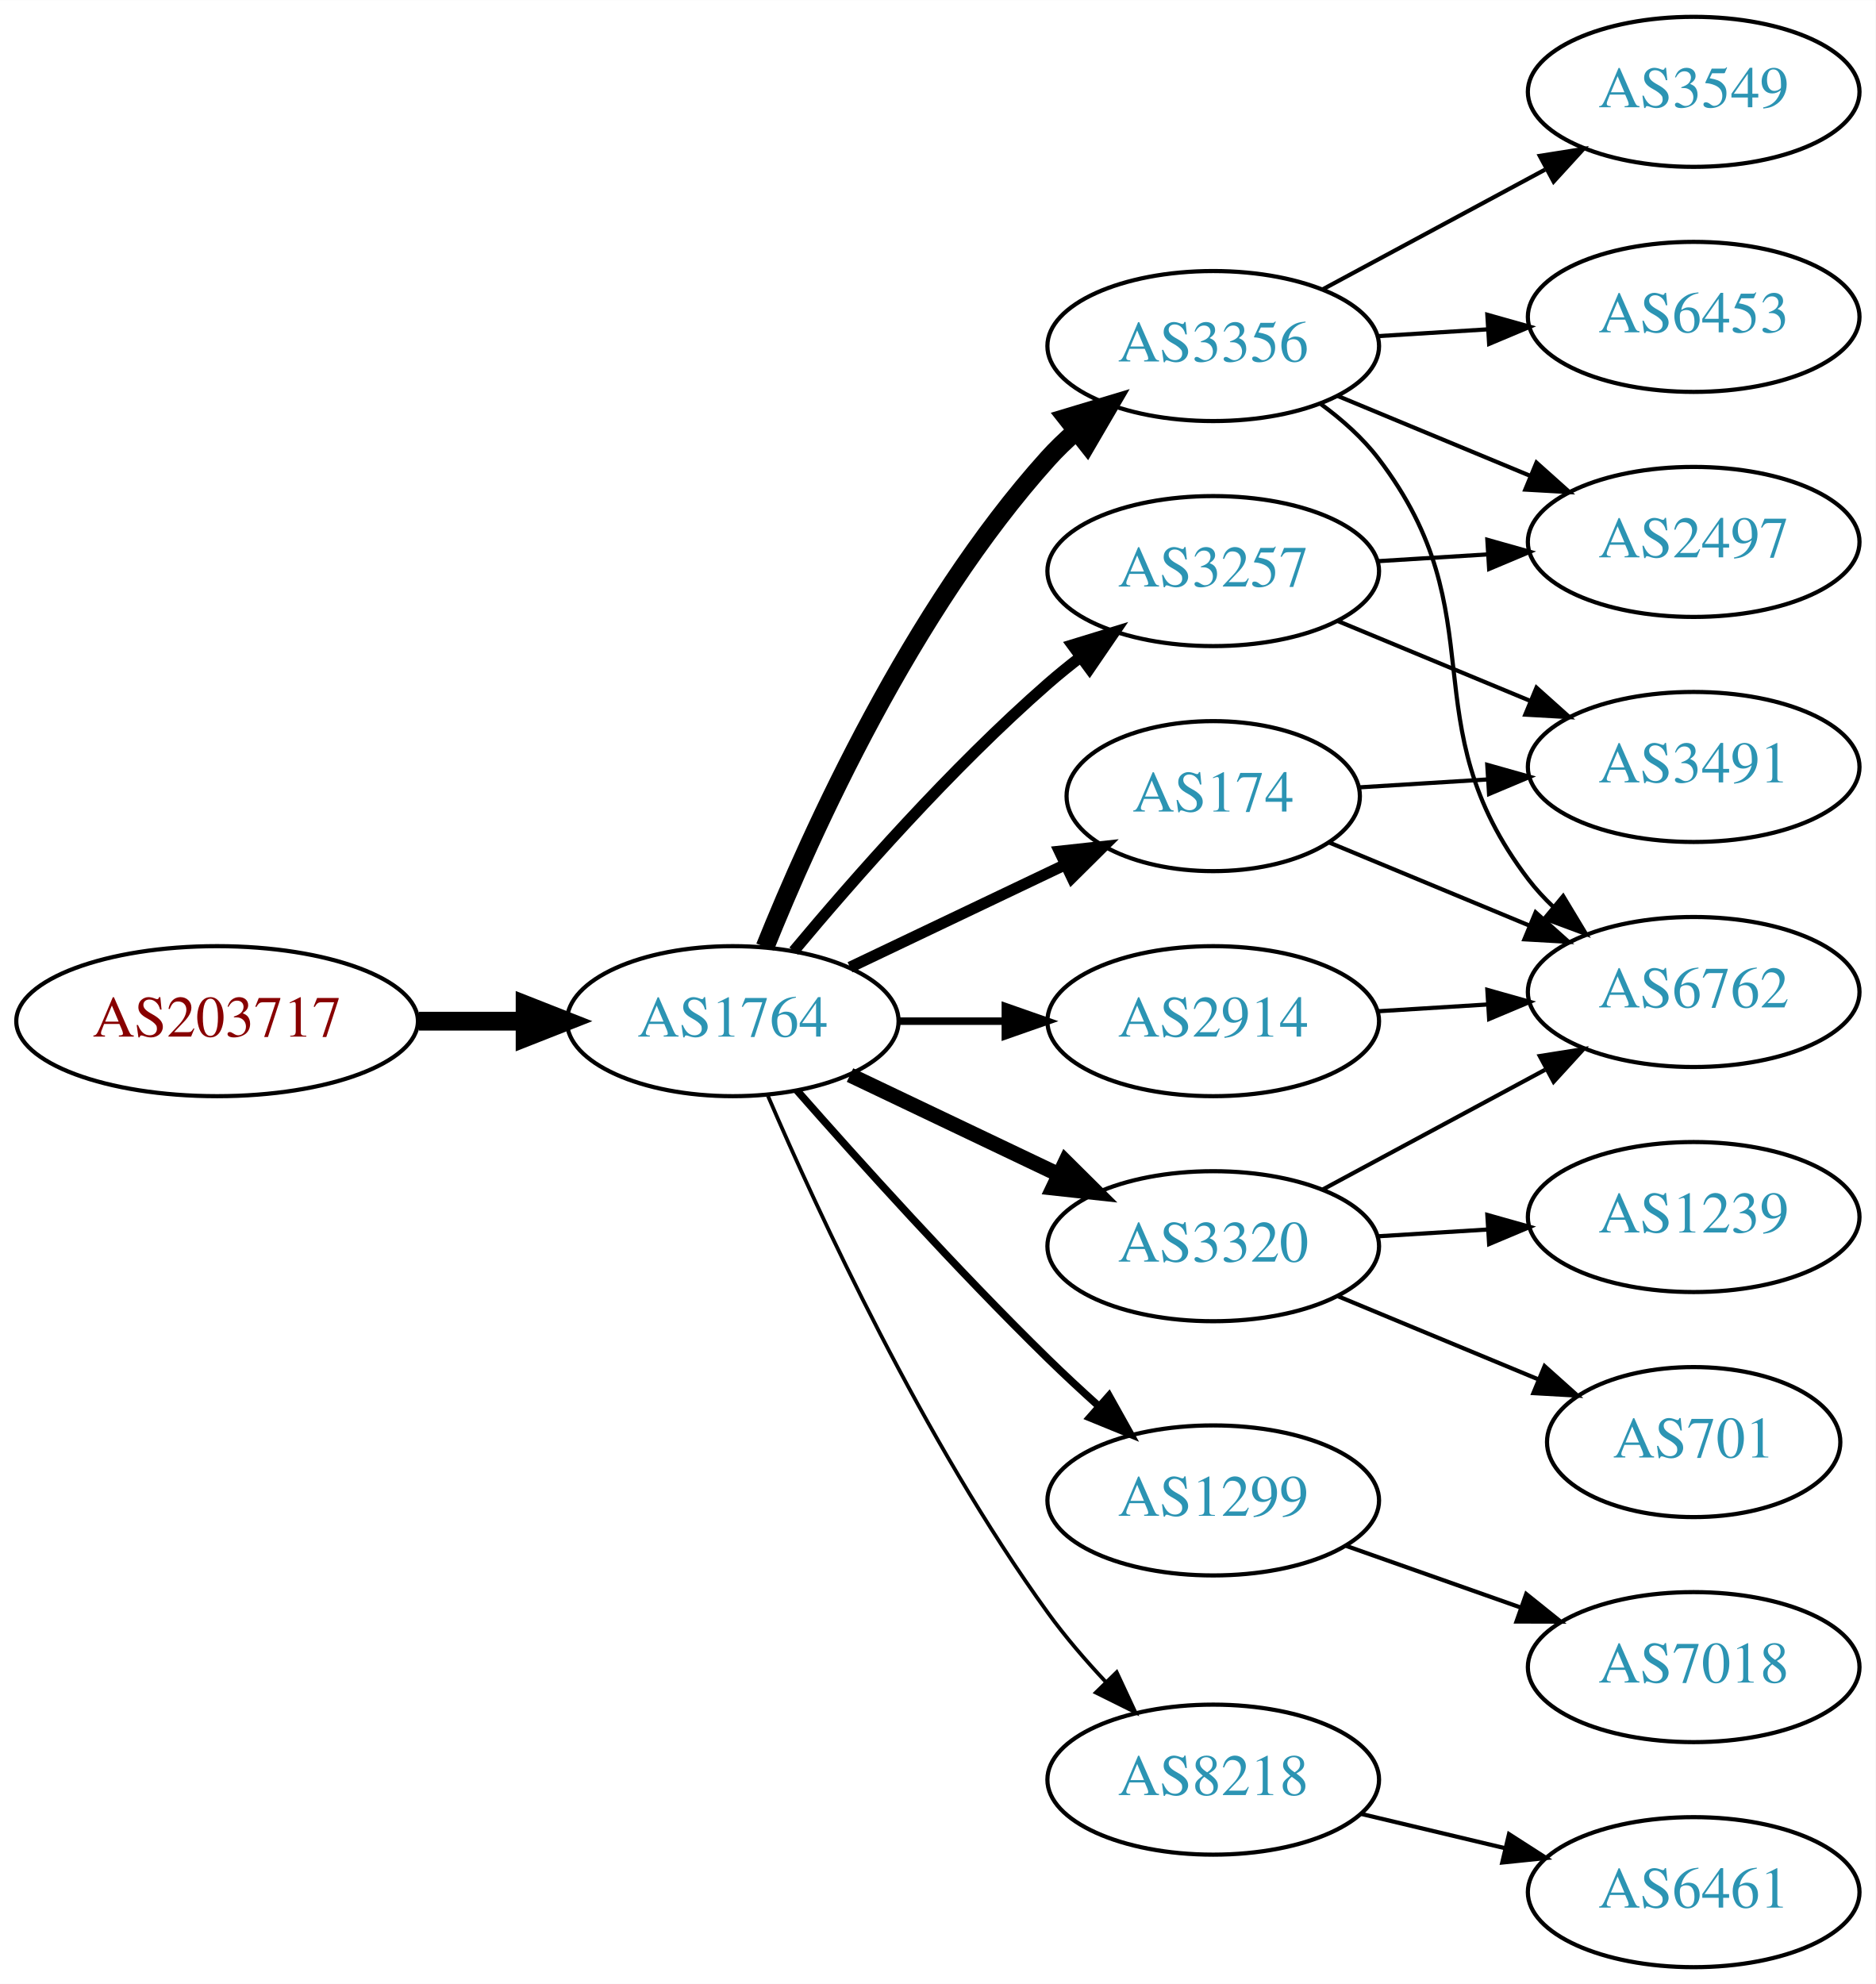
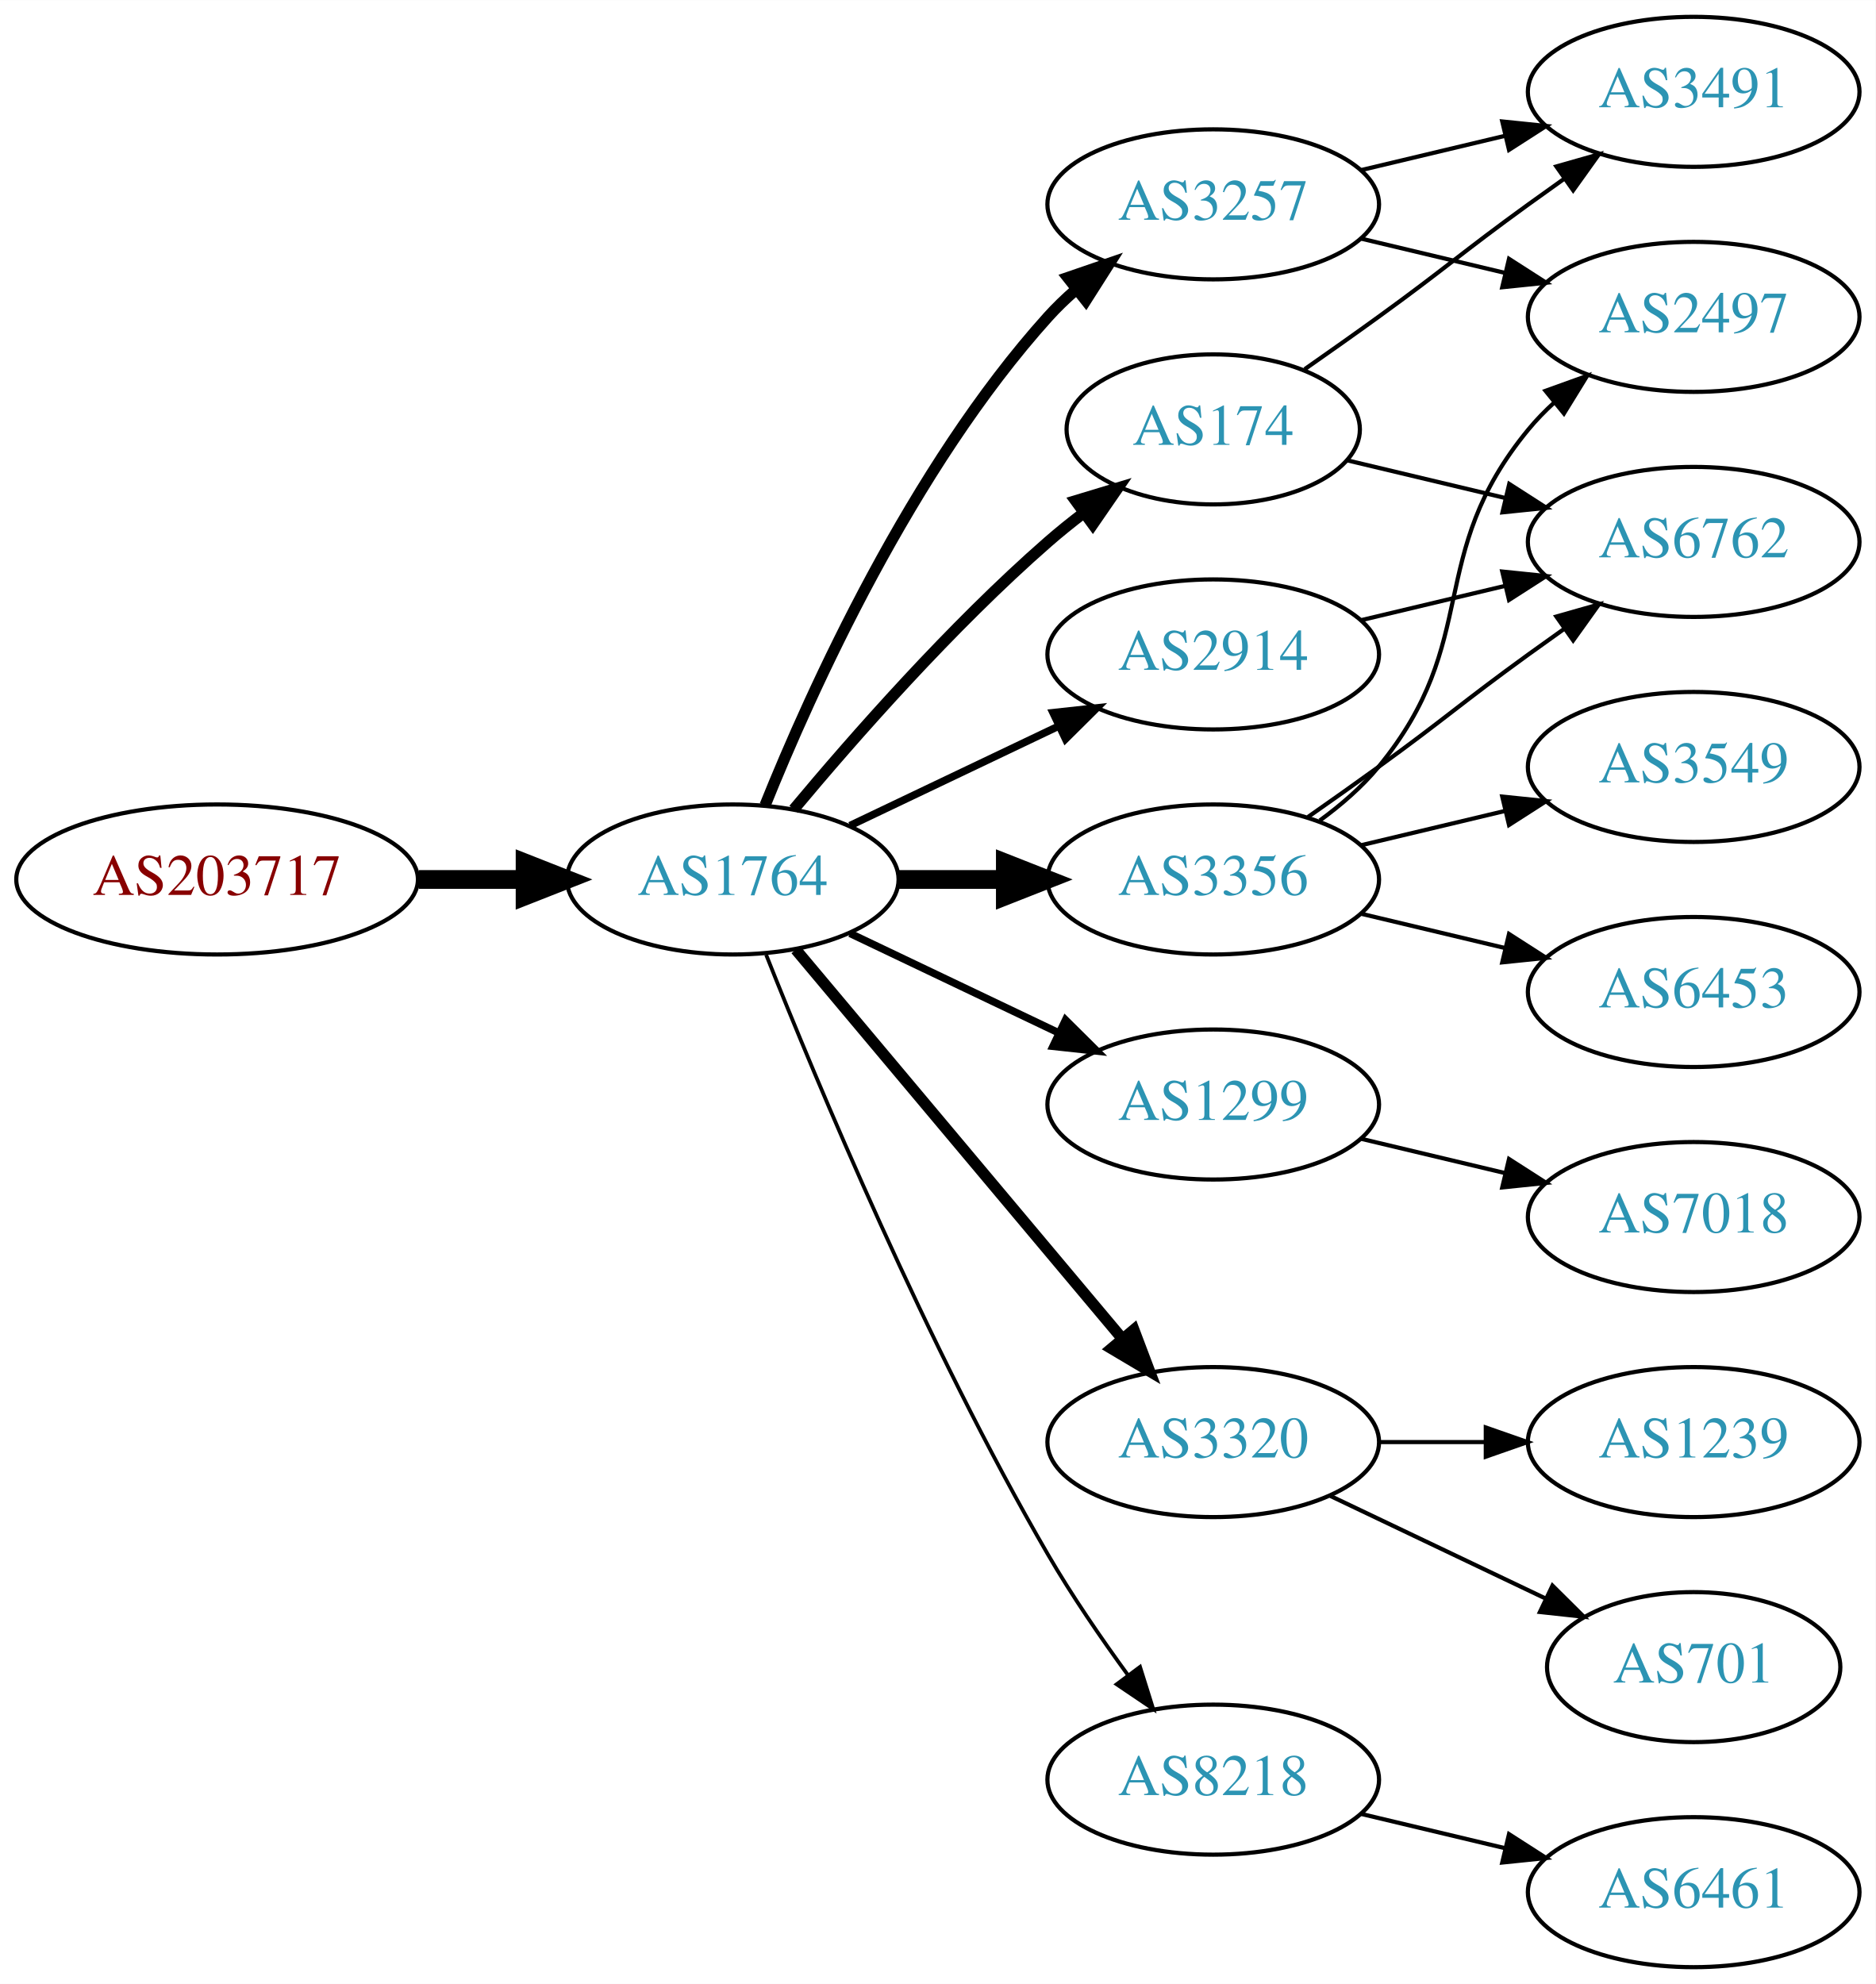
<svg xmlns="http://www.w3.org/2000/svg" xmlns:xlink="http://www.w3.org/1999/xlink" width="450pt" height="476pt" viewBox="0.00 0.00 450.07 476.00">
  <g id="graph0" class="graph" transform="scale(1 1) rotate(0) translate(4 472)">
    <polygon fill="white" stroke="none" points="-4,4 -4,-472 446.07,-472 446.07,4 -4,4" />
    <g id="node1" class="node">
      <g id="a_node1">
        <a xlink:href="/asn/203717" xlink:title="AS203717 ~ DVO [AT]">
-           <ellipse fill="#ffffff" stroke="black" cx="48.096" cy="-227" rx="48.192" ry="18" />
-           <text text-anchor="middle" x="48.096" y="-223.3" font-family="Times,serif" font-size="14.00" fill="#880000">AS203717</text>
+           <ellipse fill="#ffffff" stroke="black" cx="48.096" cy="-261" rx="48.192" ry="18" />
+           <text text-anchor="middle" x="48.096" y="-257.3" font-family="Times,serif" font-size="14.00" fill="#880000">AS203717</text>
        </a>
      </g>
    </g>
    <g id="node2" class="node">
      <g id="a_node2">
        <a xlink:href="/asn/1764" xlink:title="AS1764 ~ NEXTLAYER-AS [AT]">
-           <ellipse fill="#ffffff" stroke="black" cx="171.838" cy="-227" rx="39.794" ry="18" />
-           <text text-anchor="middle" x="171.838" y="-223.3" font-family="Times,serif" font-size="14.00" fill="#2c94b3">AS1764</text>
+           <ellipse fill="#ffffff" stroke="black" cx="171.838" cy="-261" rx="39.794" ry="18" />
+           <text text-anchor="middle" x="171.838" y="-257.3" font-family="Times,serif" font-size="14.00" fill="#2c94b3">AS1764</text>
        </a>
      </g>
    </g>
    <g id="edge1" class="edge">
-       <path fill="none" stroke="black" stroke-width="4.5" d="M96.513,-227C104.867,-227 113.577,-227 121.969,-227" />
-       <polygon fill="black" stroke="black" stroke-width="4.5" points="122.004,-230.938 132.004,-227 122.004,-223.063 122.004,-230.938" />
+       <path fill="none" stroke="black" stroke-width="4.5" d="M96.513,-261C104.867,-261 113.577,-261 121.969,-261" />
+       <polygon fill="black" stroke="black" stroke-width="4.5" points="122.004,-264.938 132.004,-261 122.004,-257.063 122.004,-264.938" />
    </g>
    <g id="node3" class="node">
      <g id="a_node3">
-         <a xlink:href="/asn/3356" xlink:title="AS3356 ~ Level 3 Parent, LLC [US]">
-           <ellipse fill="#ffffff" stroke="black" cx="287.131" cy="-389" rx="39.794" ry="18" />
-           <text text-anchor="middle" x="287.131" y="-385.3" font-family="Times,serif" font-size="14.00" fill="#2c94b3">AS3356</text>
+         <a xlink:href="/asn/174" xlink:title="AS174 ~ Cogent Communications [US]">
+           <ellipse fill="#ffffff" stroke="black" cx="287.131" cy="-369" rx="35.194" ry="18" />
+           <text text-anchor="middle" x="287.131" y="-365.3" font-family="Times,serif" font-size="14.00" fill="#2c94b3">AS174</text>
        </a>
      </g>
    </g>
    <g id="edge2" class="edge">
-       <path fill="none" stroke="black" stroke-width="4.5" d="M179.586,-244.787C190.637,-272.243 214.69,-325.578 247.484,-362 249.487,-364.224 251.706,-366.363 254.038,-368.397" />
-       <polygon fill="black" stroke="black" stroke-width="4.5" points="251.965,-371.777 262.257,-374.873 256.839,-365.591 251.965,-371.777" />
+       <path fill="none" stroke="black" stroke-width="2.7" d="M186.468,-277.817C200.751,-294.929 224.297,-321.745 247.484,-342 250.154,-344.332 253.027,-346.648 255.957,-348.886" />
+       <polygon fill="black" stroke="black" stroke-width="2.7" points="254.108,-351.87 264.249,-354.939 258.235,-346.216 254.108,-351.87" />
    </g>
    <g id="node4" class="node">
      <g id="a_node4">
        <a xlink:href="/asn/3257" xlink:title="AS3257 ~ GTT [DE]">
-           <ellipse fill="#ffffff" stroke="black" cx="287.131" cy="-335" rx="39.794" ry="18" />
-           <text text-anchor="middle" x="287.131" y="-331.3" font-family="Times,serif" font-size="14.00" fill="#2c94b3">AS3257</text>
+           <ellipse fill="#ffffff" stroke="black" cx="287.131" cy="-423" rx="39.794" ry="18" />
+           <text text-anchor="middle" x="287.131" y="-419.3" font-family="Times,serif" font-size="14.00" fill="#2c94b3">AS3257</text>
        </a>
      </g>
    </g>
    <g id="edge3" class="edge">
-       <path fill="none" stroke="black" stroke-width="2.7" d="M186.468,-243.817C200.751,-260.929 224.297,-287.745 247.484,-308 249.95,-310.154 252.589,-312.294 255.286,-314.372" />
-       <polygon fill="black" stroke="black" stroke-width="2.7" points="253.311,-317.264 263.44,-320.37 257.459,-311.625 253.311,-317.264" />
+       <path fill="none" stroke="black" stroke-width="2.7" d="M179.586,-278.787C190.637,-306.243 214.69,-359.578 247.484,-396 249.487,-398.224 251.706,-400.363 254.038,-402.397" />
+       <polygon fill="black" stroke="black" stroke-width="2.7" points="252.236,-405.433 262.257,-408.873 256.569,-399.935 252.236,-405.433" />
    </g>
    <g id="node5" class="node">
      <g id="a_node5">
-         <a xlink:href="/asn/2914" xlink:title="AS2914 ~ NTT America, Inc. [US]">
-           <ellipse fill="#ffffff" stroke="black" cx="287.131" cy="-227" rx="39.794" ry="18" />
-           <text text-anchor="middle" x="287.131" y="-223.3" font-family="Times,serif" font-size="14.00" fill="#2c94b3">AS2914</text>
+         <a xlink:href="/asn/1299" xlink:title="AS1299 ~ Telia Carrier [EU]">
+           <ellipse fill="#ffffff" stroke="black" cx="287.131" cy="-207" rx="39.794" ry="18" />
+           <text text-anchor="middle" x="287.131" y="-203.3" font-family="Times,serif" font-size="14.00" fill="#2c94b3">AS1299</text>
        </a>
      </g>
    </g>
    <g id="edge4" class="edge">
-       <path fill="none" stroke="black" stroke-width="1.8" d="M211.51,-227C219.713,-227 228.477,-227 237.009,-227" />
-       <polygon fill="black" stroke="black" stroke-width="1.8" points="237.248,-230.5 247.248,-227 237.248,-223.5 237.248,-230.5" />
+       <path fill="none" stroke="black" stroke-width="1.8" d="M199.974,-248.066C214.968,-240.919 233.789,-231.948 250.013,-224.215" />
+       <polygon fill="black" stroke="black" stroke-width="1.8" points="251.695,-227.291 259.216,-219.829 248.683,-220.972 251.695,-227.291" />
    </g>
    <g id="node6" class="node">
      <g id="a_node6">
-         <a xlink:href="/asn/174" xlink:title="AS174 ~ Cogent Communications [US]">
-           <ellipse fill="#ffffff" stroke="black" cx="287.131" cy="-281" rx="35.194" ry="18" />
-           <text text-anchor="middle" x="287.131" y="-277.3" font-family="Times,serif" font-size="14.00" fill="#2c94b3">AS174</text>
+         <a xlink:href="/asn/2914" xlink:title="AS2914 ~ NTT America, Inc. [US]">
+           <ellipse fill="#ffffff" stroke="black" cx="287.131" cy="-315" rx="39.794" ry="18" />
+           <text text-anchor="middle" x="287.131" y="-311.3" font-family="Times,serif" font-size="14.00" fill="#2c94b3">AS2914</text>
        </a>
      </g>
    </g>
    <g id="edge5" class="edge">
-       <path fill="none" stroke="black" stroke-width="2.7" d="M199.974,-239.934C215.406,-247.29 234.892,-256.577 251.427,-264.459" />
-       <polygon fill="black" stroke="black" stroke-width="2.7" points="250.236,-267.768 260.769,-268.911 253.247,-261.449 250.236,-267.768" />
+       <path fill="none" stroke="black" stroke-width="1.8" d="M199.974,-273.934C214.968,-281.081 233.789,-290.052 250.013,-297.785" />
+       <polygon fill="black" stroke="black" stroke-width="1.8" points="248.683,-301.028 259.216,-302.171 251.695,-294.709 248.683,-301.028" />
    </g>
    <g id="node7" class="node">
      <g id="a_node7">
-         <a xlink:href="/asn/3320" xlink:title="AS3320 ~ DTAG [DE]">
-           <ellipse fill="#ffffff" stroke="black" cx="287.131" cy="-173" rx="39.794" ry="18" />
-           <text text-anchor="middle" x="287.131" y="-169.3" font-family="Times,serif" font-size="14.00" fill="#2c94b3">AS3320</text>
+         <a xlink:href="/asn/3356" xlink:title="AS3356 ~ Level 3 Parent, LLC [US]">
+           <ellipse fill="#ffffff" stroke="black" cx="287.131" cy="-261" rx="39.794" ry="18" />
+           <text text-anchor="middle" x="287.131" y="-257.3" font-family="Times,serif" font-size="14.00" fill="#2c94b3">AS3356</text>
        </a>
      </g>
    </g>
    <g id="edge6" class="edge">
-       <path fill="none" stroke="black" stroke-width="3.6" d="M199.974,-214.066C214.968,-206.919 233.789,-197.948 250.013,-190.215" />
-       <polygon fill="black" stroke="black" stroke-width="3.6" points="251.695,-193.291 259.216,-185.829 248.683,-186.972 251.695,-193.291" />
+       <path fill="none" stroke="black" stroke-width="4.5" d="M211.51,-261C219.713,-261 228.477,-261 237.009,-261" />
+       <polygon fill="black" stroke="black" stroke-width="4.5" points="237.248,-264.938 247.248,-261 237.248,-257.063 237.248,-264.938" />
    </g>
    <g id="node8" class="node">
      <g id="a_node8">
-         <a xlink:href="/asn/1299" xlink:title="AS1299 ~ Telia Carrier [EU]">
-           <ellipse fill="#ffffff" stroke="black" cx="287.131" cy="-112" rx="39.794" ry="18" />
-           <text text-anchor="middle" x="287.131" y="-108.3" font-family="Times,serif" font-size="14.00" fill="#2c94b3">AS1299</text>
+         <a xlink:href="/asn/3320" xlink:title="AS3320 ~ DTAG [DE]">
+           <ellipse fill="#ffffff" stroke="black" cx="287.131" cy="-126" rx="39.794" ry="18" />
+           <text text-anchor="middle" x="287.131" y="-122.3" font-family="Times,serif" font-size="14.00" fill="#2c94b3">AS3320</text>
        </a>
      </g>
    </g>
    <g id="edge7" class="edge">
-       <path fill="none" stroke="black" stroke-width="1.8" d="M187.224,-210.393C201.913,-193.679 225.601,-167.385 247.484,-146 251.301,-142.27 255.441,-138.43 259.544,-134.735" />
-       <polygon fill="black" stroke="black" stroke-width="1.8" points="262.128,-137.121 267.297,-127.873 257.489,-131.88 262.128,-137.121" />
+       <path fill="none" stroke="black" stroke-width="2.7" d="M186.958,-244.175C206.632,-220.731 242.436,-178.066 265.215,-150.924" />
+       <polygon fill="black" stroke="black" stroke-width="2.7" points="268.086,-152.947 271.833,-143.037 262.724,-148.447 268.086,-152.947" />
    </g>
    <g id="node9" class="node">
      <g id="a_node9">
        <a xlink:href="/asn/8218" xlink:title="AS8218 ~ legacy Neotelecoms [FR]">
          <ellipse fill="#ffffff" stroke="black" cx="287.131" cy="-45" rx="39.794" ry="18" />
          <text text-anchor="middle" x="287.131" y="-41.3" font-family="Times,serif" font-size="14.00" fill="#2c94b3">AS8218</text>
        </a>
      </g>
    </g>
    <g id="edge8" class="edge">
-       <path fill="none" stroke="black" stroke-width="0.9" d="M180.3,-209.02C192.307,-181.117 217.618,-126.301 247.484,-85 251.59,-79.322 256.473,-73.649 261.363,-68.435" />
-       <polygon fill="black" stroke="black" stroke-width="0.9" points="263.967,-70.779 268.443,-61.176 258.955,-65.891 263.967,-70.779" />
-     </g>
-     <g id="node10" class="node">
-       <g id="a_node10">
-         <a xlink:href="/asn/2497" xlink:title="AS2497 ~ Internet Initiative Japan Inc. [JP]">
-           <ellipse fill="#ffffff" stroke="black" cx="402.424" cy="-342" rx="39.794" ry="18" />
-           <text text-anchor="middle" x="402.424" y="-338.3" font-family="Times,serif" font-size="14.00" fill="#2c94b3">AS2497</text>
-         </a>
-       </g>
-     </g>
-     <g id="edge9" class="edge">
-       <path fill="none" stroke="black" d="M317.013,-377.018C330.995,-371.218 347.976,-364.173 363.031,-357.928" />
-       <polygon fill="black" stroke="black" points="364.699,-361.025 372.595,-353.96 362.017,-354.559 364.699,-361.025" />
-     </g>
-     <g id="node11" class="node">
-       <g id="a_node11">
-         <a xlink:href="/asn/6453" xlink:title="AS6453 ~ TATA COMMUNICATIONS (AMERICA) INC [US]">
-           <ellipse fill="#ffffff" stroke="black" cx="402.424" cy="-396" rx="39.794" ry="18" />
-           <text text-anchor="middle" x="402.424" y="-392.3" font-family="Times,serif" font-size="14.00" fill="#2c94b3">AS6453</text>
-         </a>
-       </g>
-     </g>
-     <g id="edge10" class="edge">
-       <path fill="none" stroke="black" d="M326.487,-391.37C334.976,-391.894 344.08,-392.457 352.914,-393.003" />
-       <polygon fill="black" stroke="black" points="352.911,-396.509 363.108,-393.633 353.342,-389.522 352.911,-396.509" />
-     </g>
-     <g id="node12" class="node">
-       <g id="a_node12">
-         <a xlink:href="/asn/3549" xlink:title="AS3549 ~ Level 3 Parent, LLC [US]">
-           <ellipse fill="#ffffff" stroke="black" cx="402.424" cy="-450" rx="39.794" ry="18" />
-           <text text-anchor="middle" x="402.424" y="-446.3" font-family="Times,serif" font-size="14.00" fill="#2c94b3">AS3549</text>
-         </a>
-       </g>
-     </g>
-     <g id="edge11" class="edge">
-       <path fill="none" stroke="black" d="M313.274,-402.538C329.005,-411.008 349.489,-422.037 366.751,-431.331" />
-       <polygon fill="black" stroke="black" points="365.495,-434.63 375.959,-436.289 368.813,-428.467 365.495,-434.63" />
-     </g>
-     <g id="node13" class="node">
-       <g id="a_node13">
-         <a xlink:href="/asn/6762" xlink:title="AS6762 ~ TELECOM ITALIA SPARKLE S.p.A. [IT]">
-           <ellipse fill="#ffffff" stroke="black" cx="402.424" cy="-234" rx="39.794" ry="18" />
-           <text text-anchor="middle" x="402.424" y="-230.3" font-family="Times,serif" font-size="14.00" fill="#2c94b3">AS6762</text>
-         </a>
-       </g>
-     </g>
-     <g id="edge12" class="edge">
-       <path fill="none" stroke="black" d="M312.986,-375.061C318.066,-371.334 323.005,-366.946 326.777,-362 355.682,-324.111 333.873,-298.889 362.777,-261 364.546,-258.682 366.571,-256.486 368.746,-254.423" />
-       <polygon fill="black" stroke="black" points="371.103,-257.015 376.569,-247.939 366.636,-251.626 371.103,-257.015" />
-     </g>
-     <g id="edge13" class="edge">
-       <path fill="none" stroke="black" d="M326.487,-337.37C334.976,-337.894 344.08,-338.457 352.914,-339.003" />
-       <polygon fill="black" stroke="black" points="352.911,-342.509 363.108,-339.633 353.342,-335.522 352.911,-342.509" />
+       <path fill="none" stroke="black" stroke-width="0.9" d="M179.841,-242.949C191.968,-212.43 218.386,-149.067 247.484,-99 253.191,-89.181 260.229,-78.922 266.728,-70.016" />
+       <polygon fill="black" stroke="black" stroke-width="0.9" points="269.569,-72.061 272.734,-61.95 263.954,-67.881 269.569,-72.061" />
    </g>
    <g id="node14" class="node">
      <g id="a_node14">
        <a xlink:href="/asn/3491" xlink:title="AS3491 ~ PCCW Global, Inc. [US]">
-           <ellipse fill="#ffffff" stroke="black" cx="402.424" cy="-288" rx="39.794" ry="18" />
-           <text text-anchor="middle" x="402.424" y="-284.3" font-family="Times,serif" font-size="14.00" fill="#2c94b3">AS3491</text>
-         </a>
-       </g>
-     </g>
-     <g id="edge14" class="edge">
-       <path fill="none" stroke="black" d="M317.013,-323.018C330.995,-317.218 347.976,-310.173 363.031,-303.928" />
-       <polygon fill="black" stroke="black" points="364.699,-307.025 372.595,-299.96 362.017,-300.559 364.699,-307.025" />
-     </g>
-     <g id="edge15" class="edge">
-       <path fill="none" stroke="black" d="M326.487,-229.37C334.976,-229.894 344.08,-230.457 352.914,-231.003" />
-       <polygon fill="black" stroke="black" points="352.911,-234.509 363.108,-231.633 353.342,-227.522 352.911,-234.509" />
-     </g>
-     <g id="edge21" class="edge">
-       <path fill="none" stroke="black" d="M314.98,-269.862C329.285,-263.927 347.135,-256.522 362.894,-249.984" />
-       <polygon fill="black" stroke="black" points="364.491,-253.111 372.386,-246.046 361.808,-246.646 364.491,-253.111" />
+           <ellipse fill="#ffffff" stroke="black" cx="402.424" cy="-450" rx="39.794" ry="18" />
+           <text text-anchor="middle" x="402.424" y="-446.3" font-family="Times,serif" font-size="14.00" fill="#2c94b3">AS3491</text>
+         </a>
+       </g>
    </g>
    <g id="edge20" class="edge">
-       <path fill="none" stroke="black" d="M322.123,-283.1C331.801,-283.698 342.537,-284.362 352.902,-285.002" />
-       <polygon fill="black" stroke="black" points="352.893,-288.508 363.09,-285.631 353.325,-281.521 352.893,-288.508" />
-     </g>
-     <g id="edge16" class="edge">
-       <path fill="none" stroke="black" d="M313.274,-186.538C329.005,-195.008 349.489,-206.037 366.751,-215.331" />
-       <polygon fill="black" stroke="black" points="365.495,-218.63 375.959,-220.289 368.813,-212.467 365.495,-218.63" />
+       <path fill="none" stroke="black" d="M309.081,-383.445C314.844,-387.471 321.076,-391.872 326.777,-396 342.977,-407.729 346.578,-411.271 362.777,-423 365.58,-425.029 368.512,-427.125 371.453,-429.21" />
+       <polygon fill="black" stroke="black" points="369.475,-432.097 379.667,-434.991 373.504,-426.373 369.475,-432.097" />
    </g>
    <g id="node15" class="node">
      <g id="a_node15">
-         <a xlink:href="/asn/701" xlink:title="AS701 ~ UUNET [US]">
-           <ellipse fill="#ffffff" stroke="black" cx="402.424" cy="-126" rx="35.194" ry="18" />
-           <text text-anchor="middle" x="402.424" y="-122.3" font-family="Times,serif" font-size="14.00" fill="#2c94b3">AS701</text>
-         </a>
-       </g>
+         <a xlink:href="/asn/6762" xlink:title="AS6762 ~ TELECOM ITALIA SPARKLE S.p.A. [IT]">
+           <ellipse fill="#ffffff" stroke="black" cx="402.424" cy="-342" rx="39.794" ry="18" />
+           <text text-anchor="middle" x="402.424" y="-338.3" font-family="Times,serif" font-size="14.00" fill="#2c94b3">AS6762</text>
+         </a>
+       </g>
+     </g>
+     <g id="edge21" class="edge">
+       <path fill="none" stroke="black" d="M319.389,-361.551C331.068,-358.767 344.564,-355.551 357.193,-352.541" />
+       <polygon fill="black" stroke="black" points="358.169,-355.907 367.085,-350.184 356.546,-349.097 358.169,-355.907" />
+     </g>
+     <g id="node13" class="node">
+       <g id="a_node13">
+         <a xlink:href="/asn/2497" xlink:title="AS2497 ~ Internet Initiative Japan Inc. [JP]">
+           <ellipse fill="#ffffff" stroke="black" cx="402.424" cy="-396" rx="39.794" ry="18" />
+           <text text-anchor="middle" x="402.424" y="-392.3" font-family="Times,serif" font-size="14.00" fill="#2c94b3">AS2497</text>
+         </a>
+       </g>
+     </g>
+     <g id="edge12" class="edge">
+       <path fill="none" stroke="black" d="M322.738,-414.752C333.609,-412.162 345.764,-409.265 357.206,-406.538" />
+       <polygon fill="black" stroke="black" points="358.112,-409.92 367.029,-404.197 356.49,-403.111 358.112,-409.92" />
+     </g>
+     <g id="edge13" class="edge">
+       <path fill="none" stroke="black" d="M322.738,-431.248C333.609,-433.838 345.764,-436.735 357.206,-439.462" />
+       <polygon fill="black" stroke="black" points="356.49,-442.889 367.029,-441.803 358.112,-436.08 356.49,-442.889" />
+     </g>
+     <g id="node10" class="node">
+       <g id="a_node10">
+         <a xlink:href="/asn/7018" xlink:title="AS7018 ~ AT&amp;T Services, Inc. [US]">
+           <ellipse fill="#ffffff" stroke="black" cx="402.424" cy="-180" rx="39.794" ry="18" />
+           <text text-anchor="middle" x="402.424" y="-176.3" font-family="Times,serif" font-size="14.00" fill="#2c94b3">AS7018</text>
+         </a>
+       </g>
+     </g>
+     <g id="edge9" class="edge">
+       <path fill="none" stroke="black" d="M322.738,-198.752C333.609,-196.162 345.764,-193.265 357.206,-190.538" />
+       <polygon fill="black" stroke="black" points="358.112,-193.92 367.029,-188.197 356.49,-187.111 358.112,-193.92" />
+     </g>
+     <g id="edge14" class="edge">
+       <path fill="none" stroke="black" d="M322.738,-323.248C333.609,-325.838 345.764,-328.735 357.206,-331.462" />
+       <polygon fill="black" stroke="black" points="356.49,-334.889 367.029,-333.803 358.112,-328.08 356.49,-334.889" />
+     </g>
+     <g id="edge15" class="edge">
+       <path fill="none" stroke="black" d="M312.712,-275.156C317.806,-278.872 322.82,-283.201 326.777,-288 351.842,-318.394 337.713,-338.606 362.777,-369 364.633,-371.25 366.72,-373.396 368.939,-375.424" />
+       <polygon fill="black" stroke="black" points="366.874,-378.256 376.843,-381.844 371.287,-372.823 366.874,-378.256" />
    </g>
    <g id="edge17" class="edge">
-       <path fill="none" stroke="black" d="M317.013,-161.018C331.671,-154.937 349.625,-147.489 365.2,-141.027" />
-       <polygon fill="black" stroke="black" points="366.645,-144.218 374.54,-137.153 363.962,-137.752 366.645,-144.218" />
+       <path fill="none" stroke="black" d="M309.888,-276.009C315.422,-279.879 321.341,-284.064 326.777,-288 342.977,-299.729 346.578,-303.271 362.777,-315 365.58,-317.029 368.512,-319.125 371.453,-321.21" />
+       <polygon fill="black" stroke="black" points="369.475,-324.097 379.667,-326.991 373.504,-318.373 369.475,-324.097" />
    </g>
    <g id="node16" class="node">
      <g id="a_node16">
-         <a xlink:href="/asn/1239" xlink:title="AS1239 ~ Sprint [US]">
-           <ellipse fill="#ffffff" stroke="black" cx="402.424" cy="-180" rx="39.794" ry="18" />
-           <text text-anchor="middle" x="402.424" y="-176.3" font-family="Times,serif" font-size="14.00" fill="#2c94b3">AS1239</text>
-         </a>
-       </g>
-     </g>
-     <g id="edge18" class="edge">
-       <path fill="none" stroke="black" d="M326.487,-175.37C334.976,-175.894 344.08,-176.457 352.914,-177.003" />
-       <polygon fill="black" stroke="black" points="352.911,-180.509 363.108,-177.633 353.342,-173.522 352.911,-180.509" />
+         <a xlink:href="/asn/6453" xlink:title="AS6453 ~ TATA COMMUNICATIONS (AMERICA) INC [US]">
+           <ellipse fill="#ffffff" stroke="black" cx="402.424" cy="-234" rx="39.794" ry="18" />
+           <text text-anchor="middle" x="402.424" y="-230.3" font-family="Times,serif" font-size="14.00" fill="#2c94b3">AS6453</text>
+         </a>
+       </g>
+     </g>
+     <g id="edge16" class="edge">
+       <path fill="none" stroke="black" d="M322.738,-252.752C333.609,-250.162 345.764,-247.265 357.206,-244.538" />
+       <polygon fill="black" stroke="black" points="358.112,-247.92 367.029,-242.197 356.49,-241.111 358.112,-247.92" />
    </g>
    <g id="node17" class="node">
      <g id="a_node17">
-         <a xlink:href="/asn/7018" xlink:title="AS7018 ~ AT&amp;T Services, Inc. [US]">
-           <ellipse fill="#ffffff" stroke="black" cx="402.424" cy="-72" rx="39.794" ry="18" />
-           <text text-anchor="middle" x="402.424" y="-68.3" font-family="Times,serif" font-size="14.00" fill="#2c94b3">AS7018</text>
-         </a>
-       </g>
-     </g>
-     <g id="edge19" class="edge">
-       <path fill="none" stroke="black" d="M319.089,-101.07C331.952,-96.528 347.058,-91.195 360.795,-86.345" />
-       <polygon fill="black" stroke="black" points="362.239,-89.547 370.504,-82.917 359.909,-82.946 362.239,-89.547" />
+         <a xlink:href="/asn/3549" xlink:title="AS3549 ~ Level 3 Parent, LLC [US]">
+           <ellipse fill="#ffffff" stroke="black" cx="402.424" cy="-288" rx="39.794" ry="18" />
+           <text text-anchor="middle" x="402.424" y="-284.3" font-family="Times,serif" font-size="14.00" fill="#2c94b3">AS3549</text>
+         </a>
+       </g>
+     </g>
+     <g id="edge18" class="edge">
+       <path fill="none" stroke="black" d="M322.738,-269.248C333.609,-271.838 345.764,-274.735 357.206,-277.462" />
+       <polygon fill="black" stroke="black" points="356.49,-280.889 367.029,-279.803 358.112,-274.08 356.49,-280.889" />
+     </g>
+     <g id="node11" class="node">
+       <g id="a_node11">
+         <a xlink:href="/asn/701" xlink:title="AS701 ~ UUNET [US]">
+           <ellipse fill="#ffffff" stroke="black" cx="402.424" cy="-72" rx="35.194" ry="18" />
+           <text text-anchor="middle" x="402.424" y="-68.3" font-family="Times,serif" font-size="14.00" fill="#2c94b3">AS701</text>
+         </a>
+       </g>
+     </g>
+     <g id="edge10" class="edge">
+       <path fill="none" stroke="black" d="M315.267,-113.066C330.699,-105.71 350.185,-96.423 366.72,-88.541" />
+       <polygon fill="black" stroke="black" points="368.54,-91.551 376.062,-84.089 365.529,-85.232 368.54,-91.551" />
+     </g>
+     <g id="node12" class="node">
+       <g id="a_node12">
+         <a xlink:href="/asn/1239" xlink:title="AS1239 ~ Sprint [US]">
+           <ellipse fill="#ffffff" stroke="black" cx="402.424" cy="-126" rx="39.794" ry="18" />
+           <text text-anchor="middle" x="402.424" y="-122.3" font-family="Times,serif" font-size="14.00" fill="#2c94b3">AS1239</text>
+         </a>
+       </g>
+     </g>
+     <g id="edge11" class="edge">
+       <path fill="none" stroke="black" d="M326.803,-126C335.006,-126 343.77,-126 352.302,-126" />
+       <polygon fill="black" stroke="black" points="352.541,-129.5 362.541,-126 352.541,-122.5 352.541,-129.5" />
    </g>
    <g id="node18" class="node">
      <g id="a_node18">
        <a xlink:href="/asn/6461" xlink:title="AS6461 ~ Zayo Bandwidth [US]">
          <ellipse fill="#ffffff" stroke="black" cx="402.424" cy="-18" rx="39.794" ry="18" />
          <text text-anchor="middle" x="402.424" y="-14.3" font-family="Times,serif" font-size="14.00" fill="#2c94b3">AS6461</text>
        </a>
      </g>
    </g>
-     <g id="edge22" class="edge">
+     <g id="edge19" class="edge">
      <path fill="none" stroke="black" d="M322.738,-36.752C333.609,-34.162 345.764,-31.265 357.206,-28.538" />
      <polygon fill="black" stroke="black" points="358.112,-31.92 367.029,-26.197 356.49,-25.111 358.112,-31.92" />
    </g>
  </g>
</svg>
